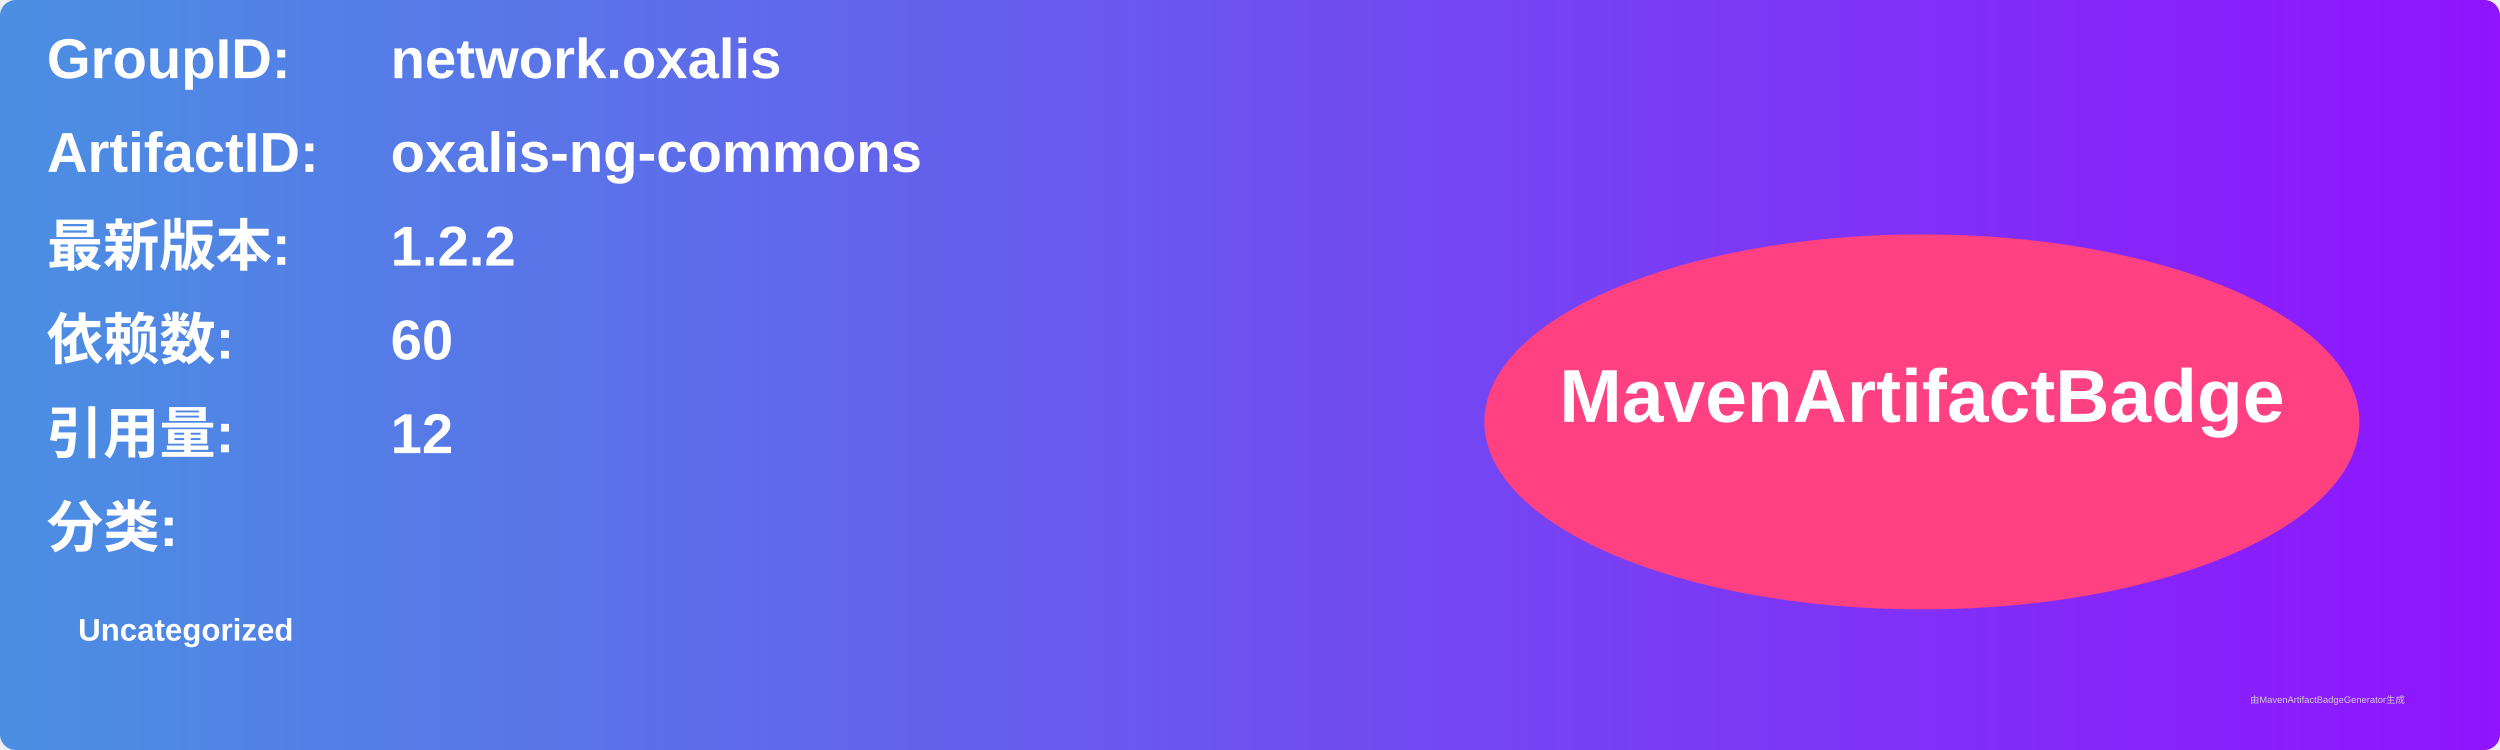
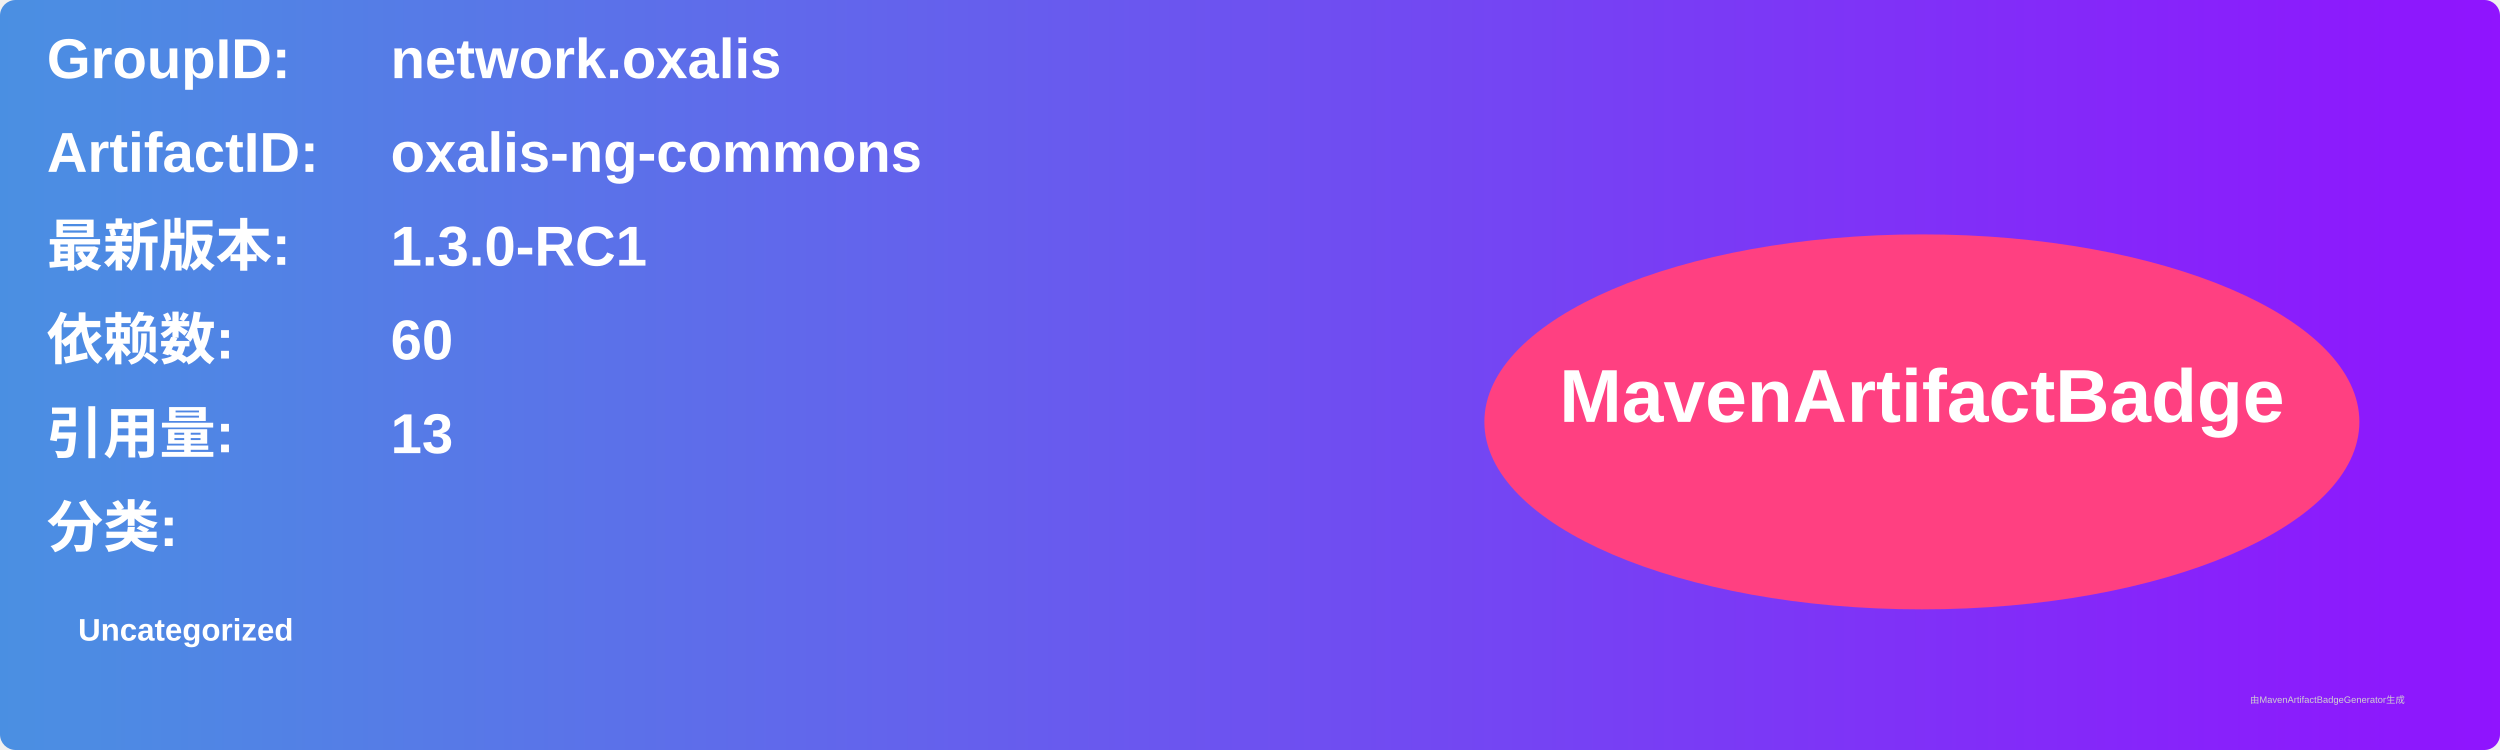
<svg xmlns="http://www.w3.org/2000/svg" width="800" height="240" viewBox="0 0 800 240">
  <linearGradient id="grad" x1="0%" y1="0%" x2="100%" y2="0%">
    <stop offset="0%" stop-color="#4a90e2" />
    <stop offset="100%" stop-color="#9013fe" />
  </linearGradient>
  <rect width="100%" height="100%" rx="5" ry="5" fill="url(#grad)" />
  <g transform="translate(15, 15)">
    <text x="0" y="10" font-family="Arial" font-size="18" fill="white" font-weight="bold" width="260">GroupID:</text>
    <text x="110" y="10" font-family="Arial" font-size="18" fill="white" font-weight="bold" width="460">network.oxalis</text>
    <text x="0" y="40" font-family="Arial" font-size="18" fill="white" font-weight="bold" width="260">ArtifactID:</text>
    <text x="110" y="40" font-family="Arial" font-size="18" fill="white" font-weight="bold" width="460">oxalis-ng-commons</text>
    <text x="0" y="70" font-family="Arial" font-size="18" fill="white" font-weight="bold">最新版本:</text>
    <text x="110" y="70" font-family="Arial" font-size="18" fill="white" font-weight="bold">
-       <tspan font-weight="bold">1.2.2</tspan>
+       <tspan font-weight="bold">1.3.0-RC1</tspan>
    </text>
    <text x="0" y="100" font-family="Arial" font-size="18" fill="white" font-weight="bold">依赖数: </text>
    <text x="110" y="100" font-family="Arial" font-size="18" fill="white">
      <tspan font-weight="bold">60</tspan>
    </text>
    <text x="0" y="130" font-family="Arial" font-size="18" fill="white" font-weight="bold">引用量: </text>
    <text x="110" y="130" font-family="Arial" font-size="18" fill="white">
-       <tspan font-weight="bold">12</tspan>
+       <tspan font-weight="bold">13</tspan>
    </text>
    <text x="0" y="160" font-family="Arial" font-size="18" fill="white" font-weight="bold">分类:</text>
    <text x="10" y="190" font-family="Arial" font-size="10" fill="white">
      <tspan font-weight="bold">Uncategorized</tspan>
    </text>
    <ellipse cx="600" cy="120" rx="140" ry="60" fill="#ff4081" />
    <text x="600" y="120" text-anchor="middle" font-family="Arial" font-size="24" fill="white" font-weight="bold">MavenArtifactBadge</text>
  </g>
  <text x="720" y="225" font-family="Arial" font-size="3" fill="#d0d0d0">由MavenArtifactBadgeGenerator生成</text>
</svg>
